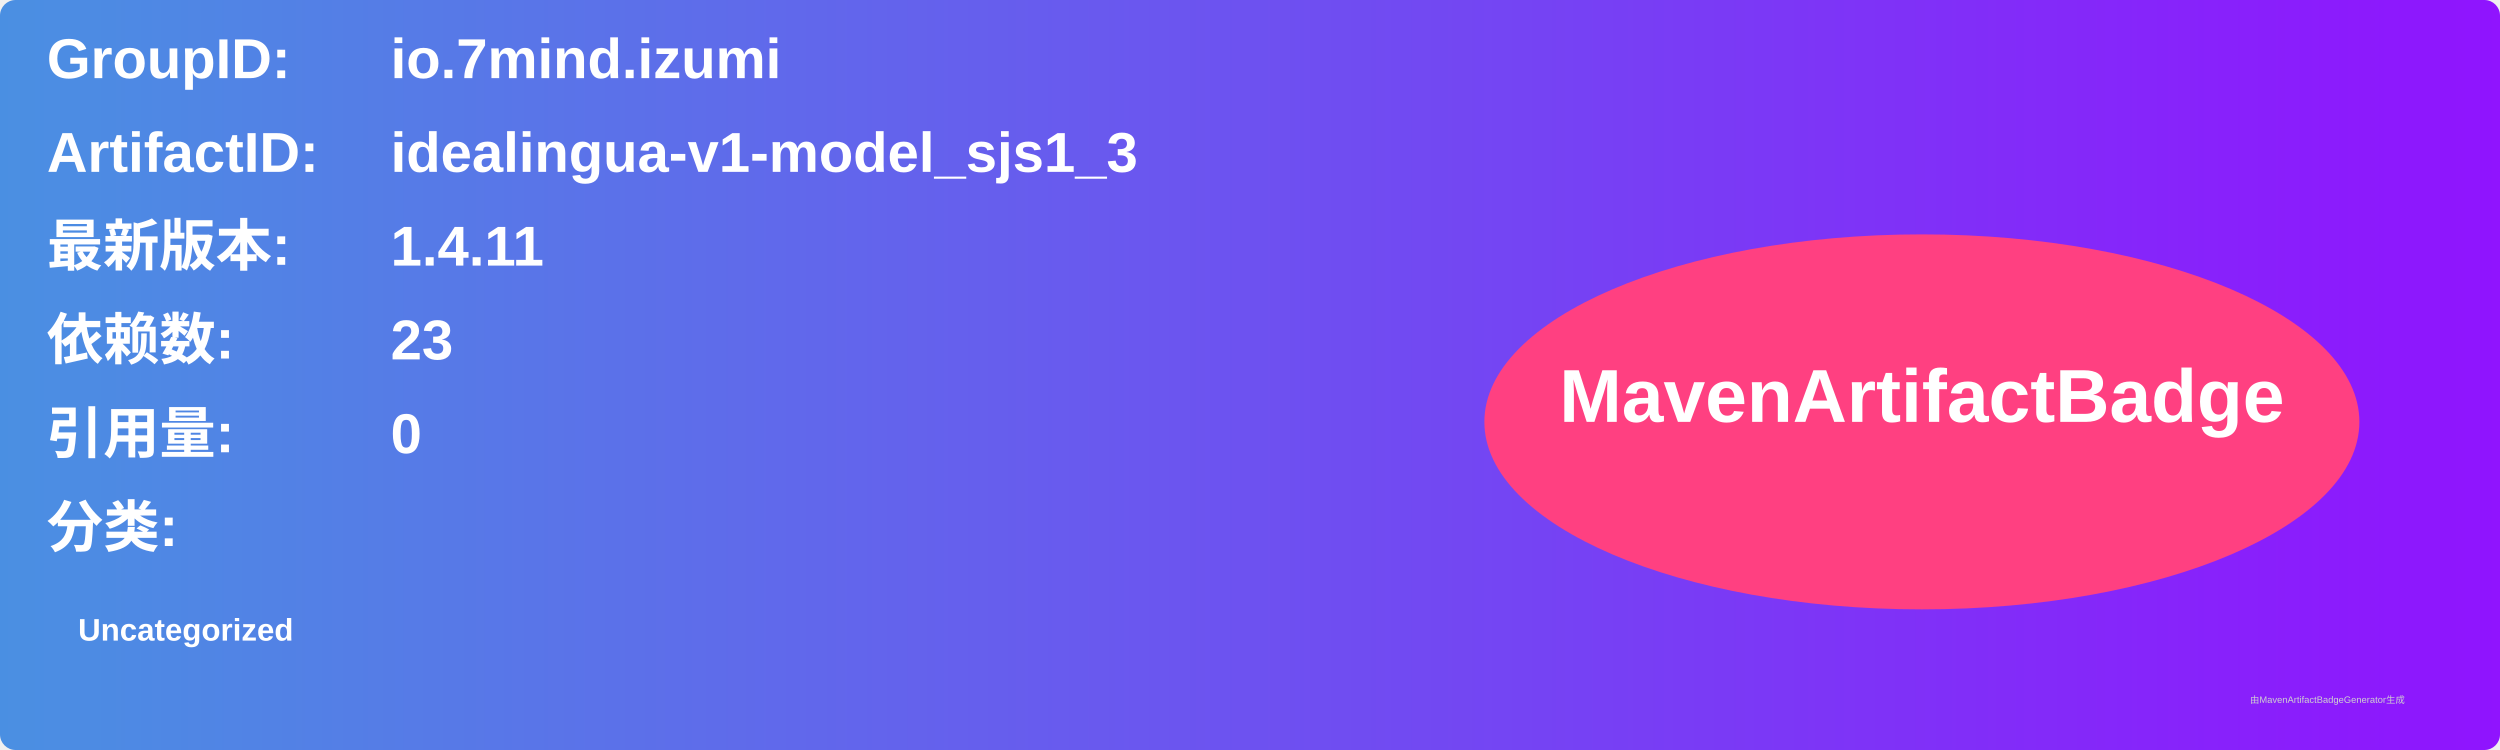
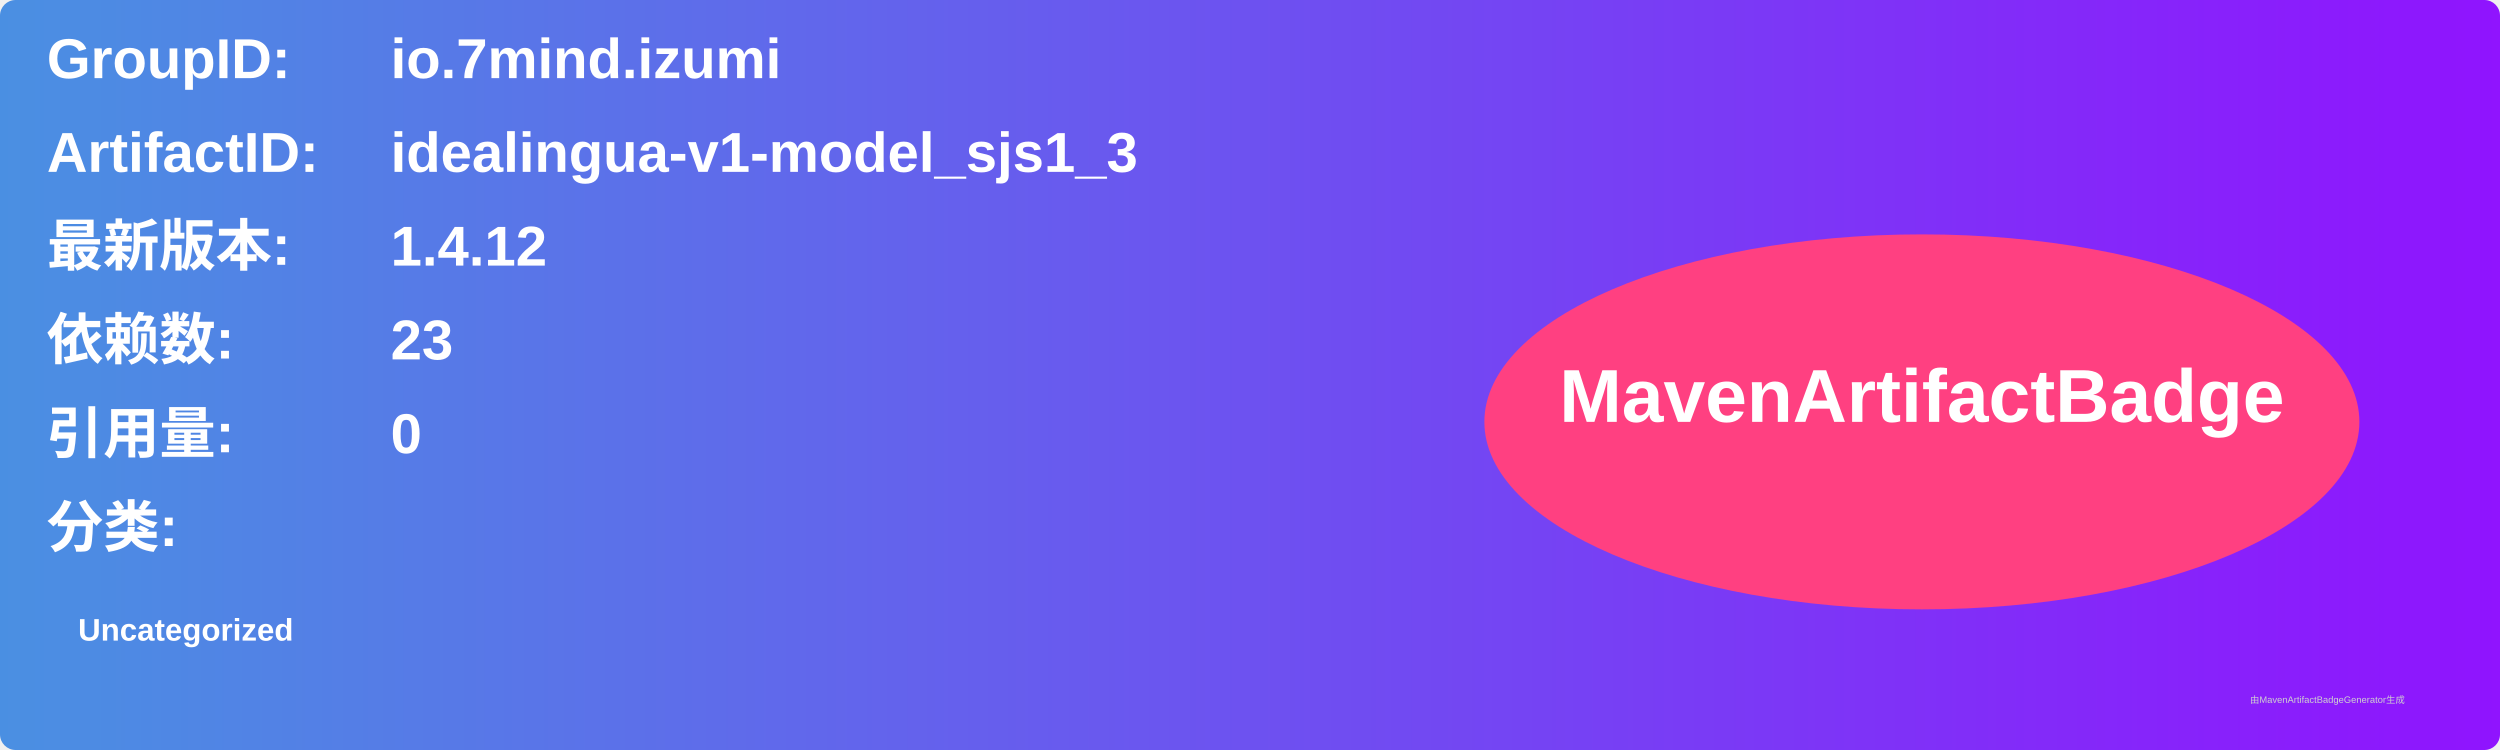
<svg xmlns="http://www.w3.org/2000/svg" width="800" height="240" viewBox="0 0 800 240">
  <linearGradient id="grad" x1="0%" y1="0%" x2="100%" y2="0%">
    <stop offset="0%" stop-color="#4a90e2" />
    <stop offset="100%" stop-color="#9013fe" />
  </linearGradient>
  <rect width="100%" height="100%" rx="5" ry="5" fill="url(#grad)" />
  <g transform="translate(15, 15)">
    <text x="0" y="10" font-family="Arial" font-size="18" fill="white" font-weight="bold" width="260">GroupID:</text>
    <text x="110" y="10" font-family="Arial" font-size="18" fill="white" font-weight="bold" width="460">io.7mind.izumi</text>
    <text x="0" y="40" font-family="Arial" font-size="18" fill="white" font-weight="bold" width="260">ArtifactID:</text>
    <text x="110" y="40" font-family="Arial" font-size="18" fill="white" font-weight="bold" width="460">idealingua-v1-model_sjs1_3</text>
    <text x="0" y="70" font-family="Arial" font-size="18" fill="white" font-weight="bold">最新版本:</text>
    <text x="110" y="70" font-family="Arial" font-size="18" fill="white" font-weight="bold">
-       <tspan font-weight="bold">1.4.11</tspan>
+       <tspan font-weight="bold">1.4.12</tspan>
    </text>
    <text x="0" y="100" font-family="Arial" font-size="18" fill="white" font-weight="bold">依赖数: </text>
    <text x="110" y="100" font-family="Arial" font-size="18" fill="white">
      <tspan font-weight="bold">23</tspan>
    </text>
    <text x="0" y="130" font-family="Arial" font-size="18" fill="white" font-weight="bold">引用量: </text>
    <text x="110" y="130" font-family="Arial" font-size="18" fill="white">
      <tspan font-weight="bold">0</tspan>
    </text>
    <text x="0" y="160" font-family="Arial" font-size="18" fill="white" font-weight="bold">分类:</text>
    <text x="10" y="190" font-family="Arial" font-size="10" fill="white">
      <tspan font-weight="bold">Uncategorized</tspan>
    </text>
    <ellipse cx="600" cy="120" rx="140" ry="60" fill="#ff4081" />
    <text x="600" y="120" text-anchor="middle" font-family="Arial" font-size="24" fill="white" font-weight="bold">MavenArtifactBadge</text>
  </g>
  <text x="720" y="225" font-family="Arial" font-size="3" fill="#d0d0d0">由MavenArtifactBadgeGenerator生成</text>
</svg>
